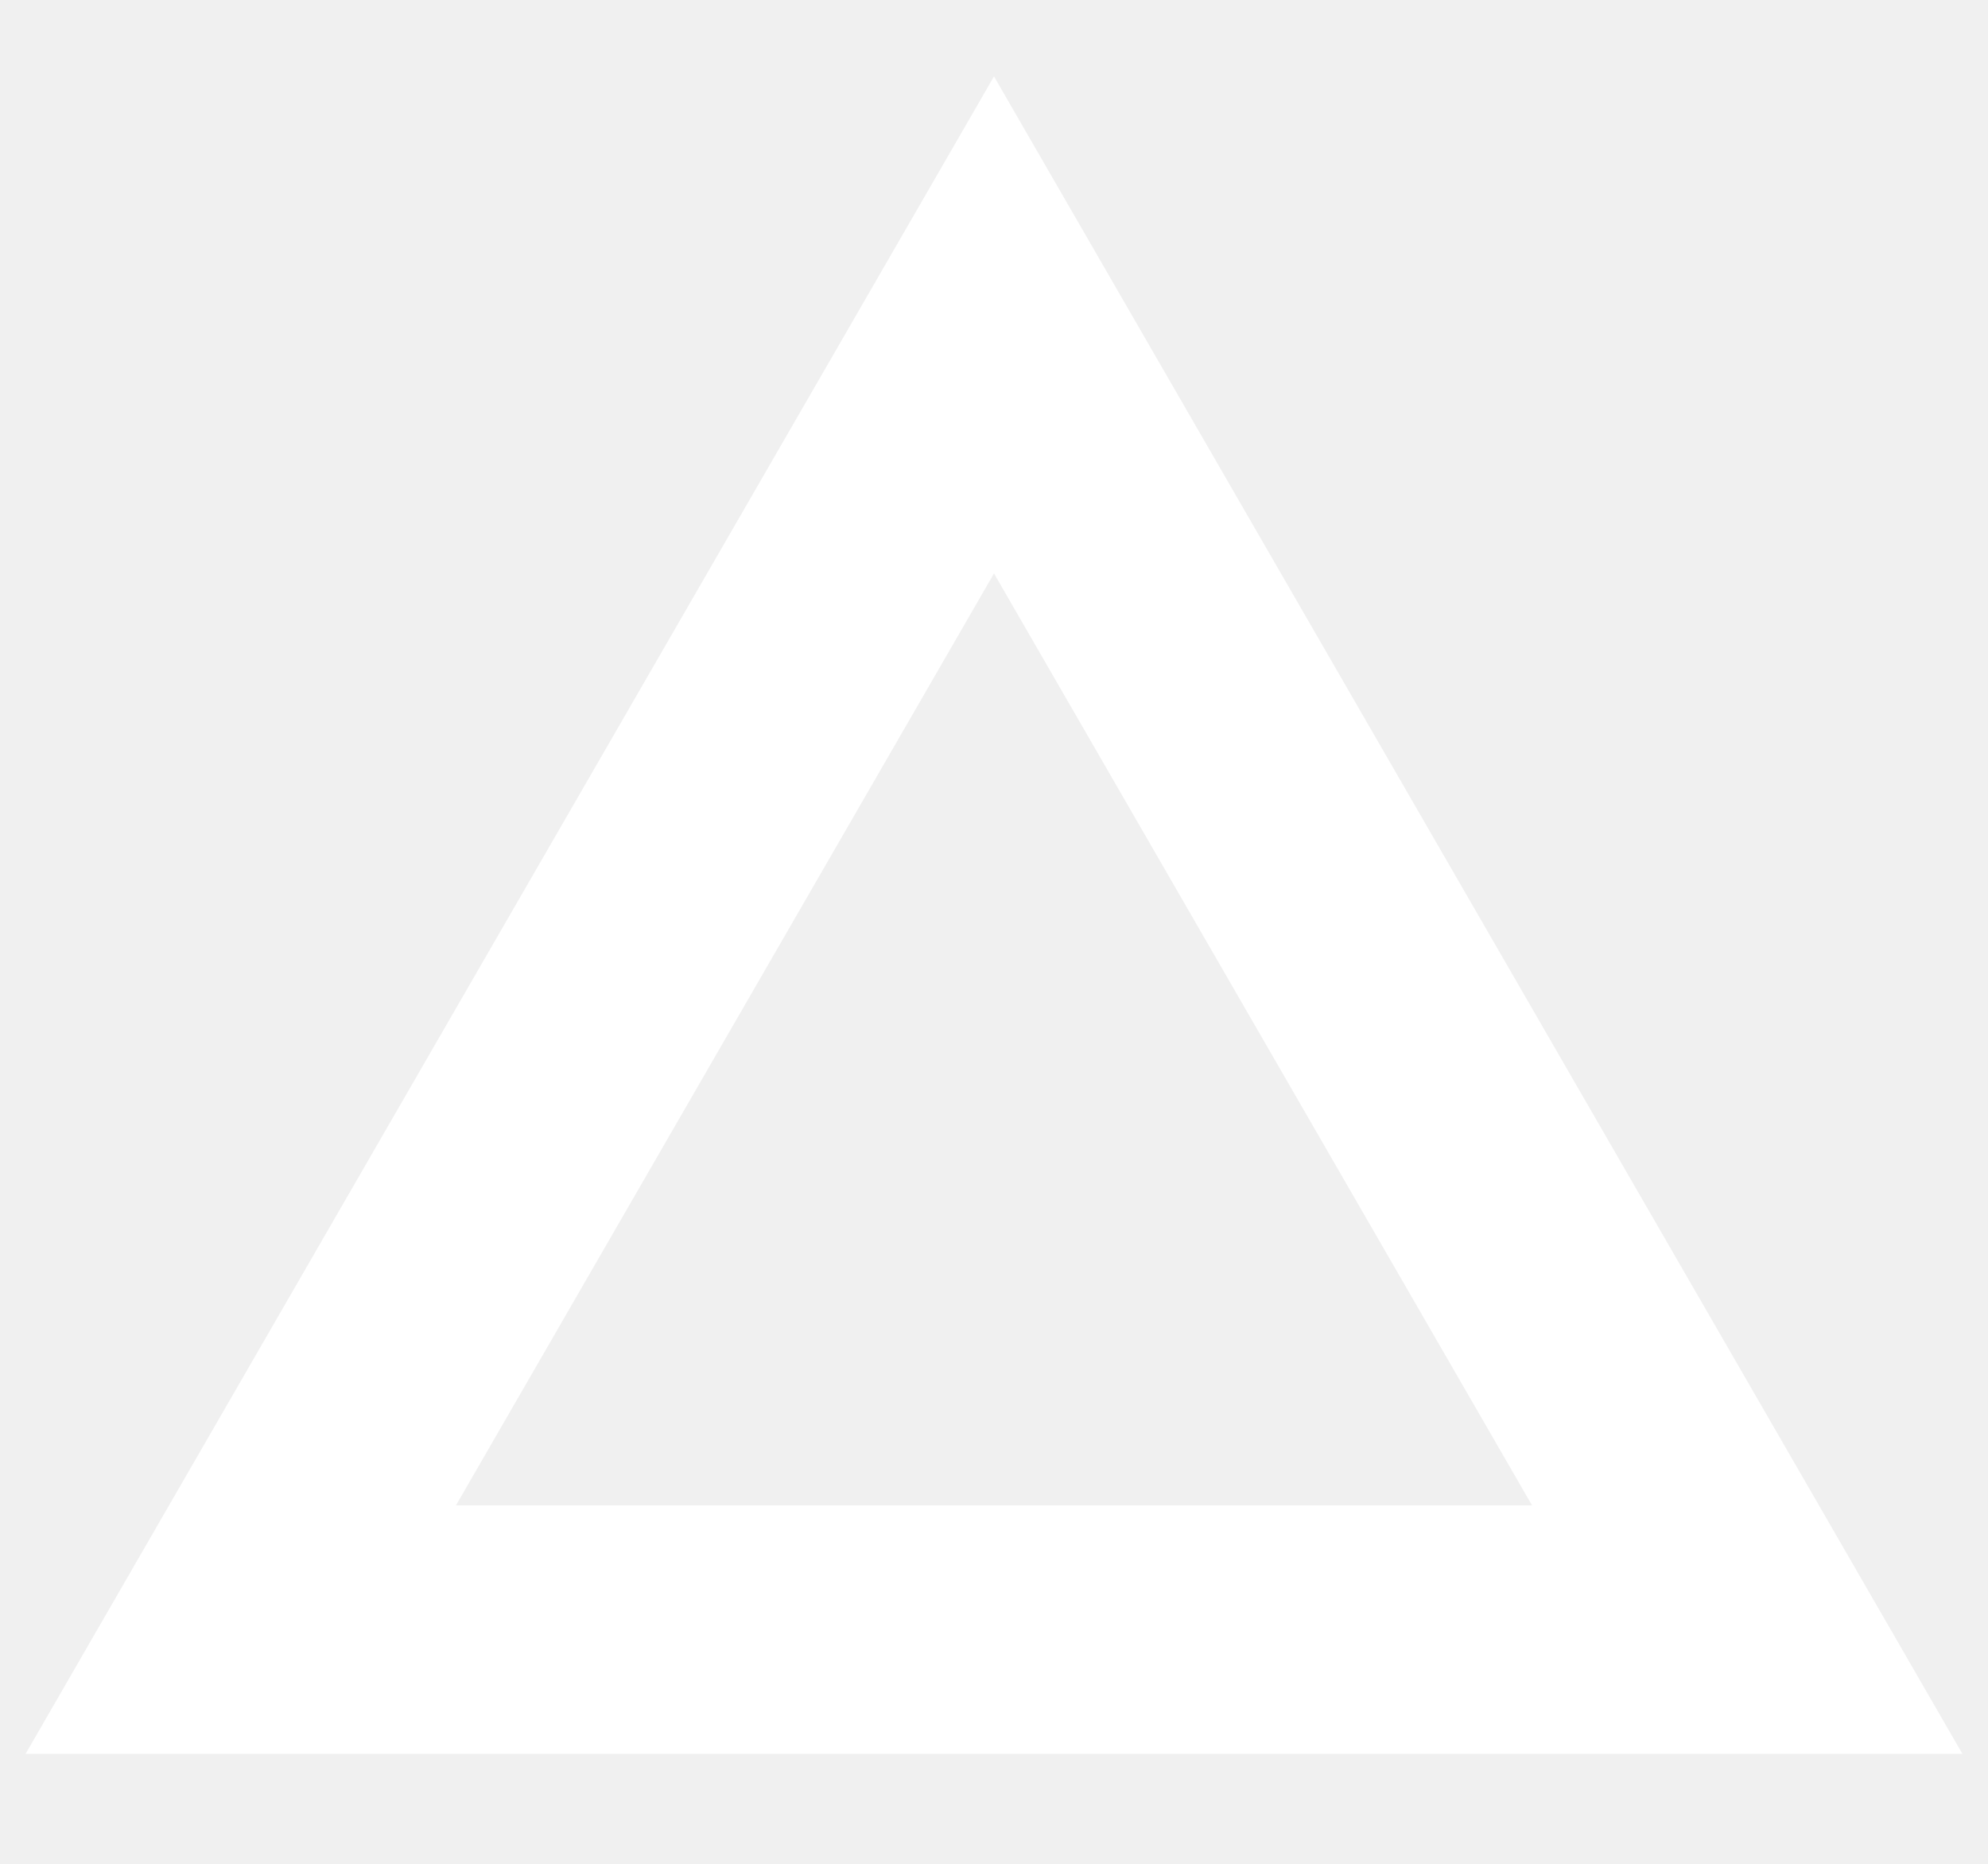
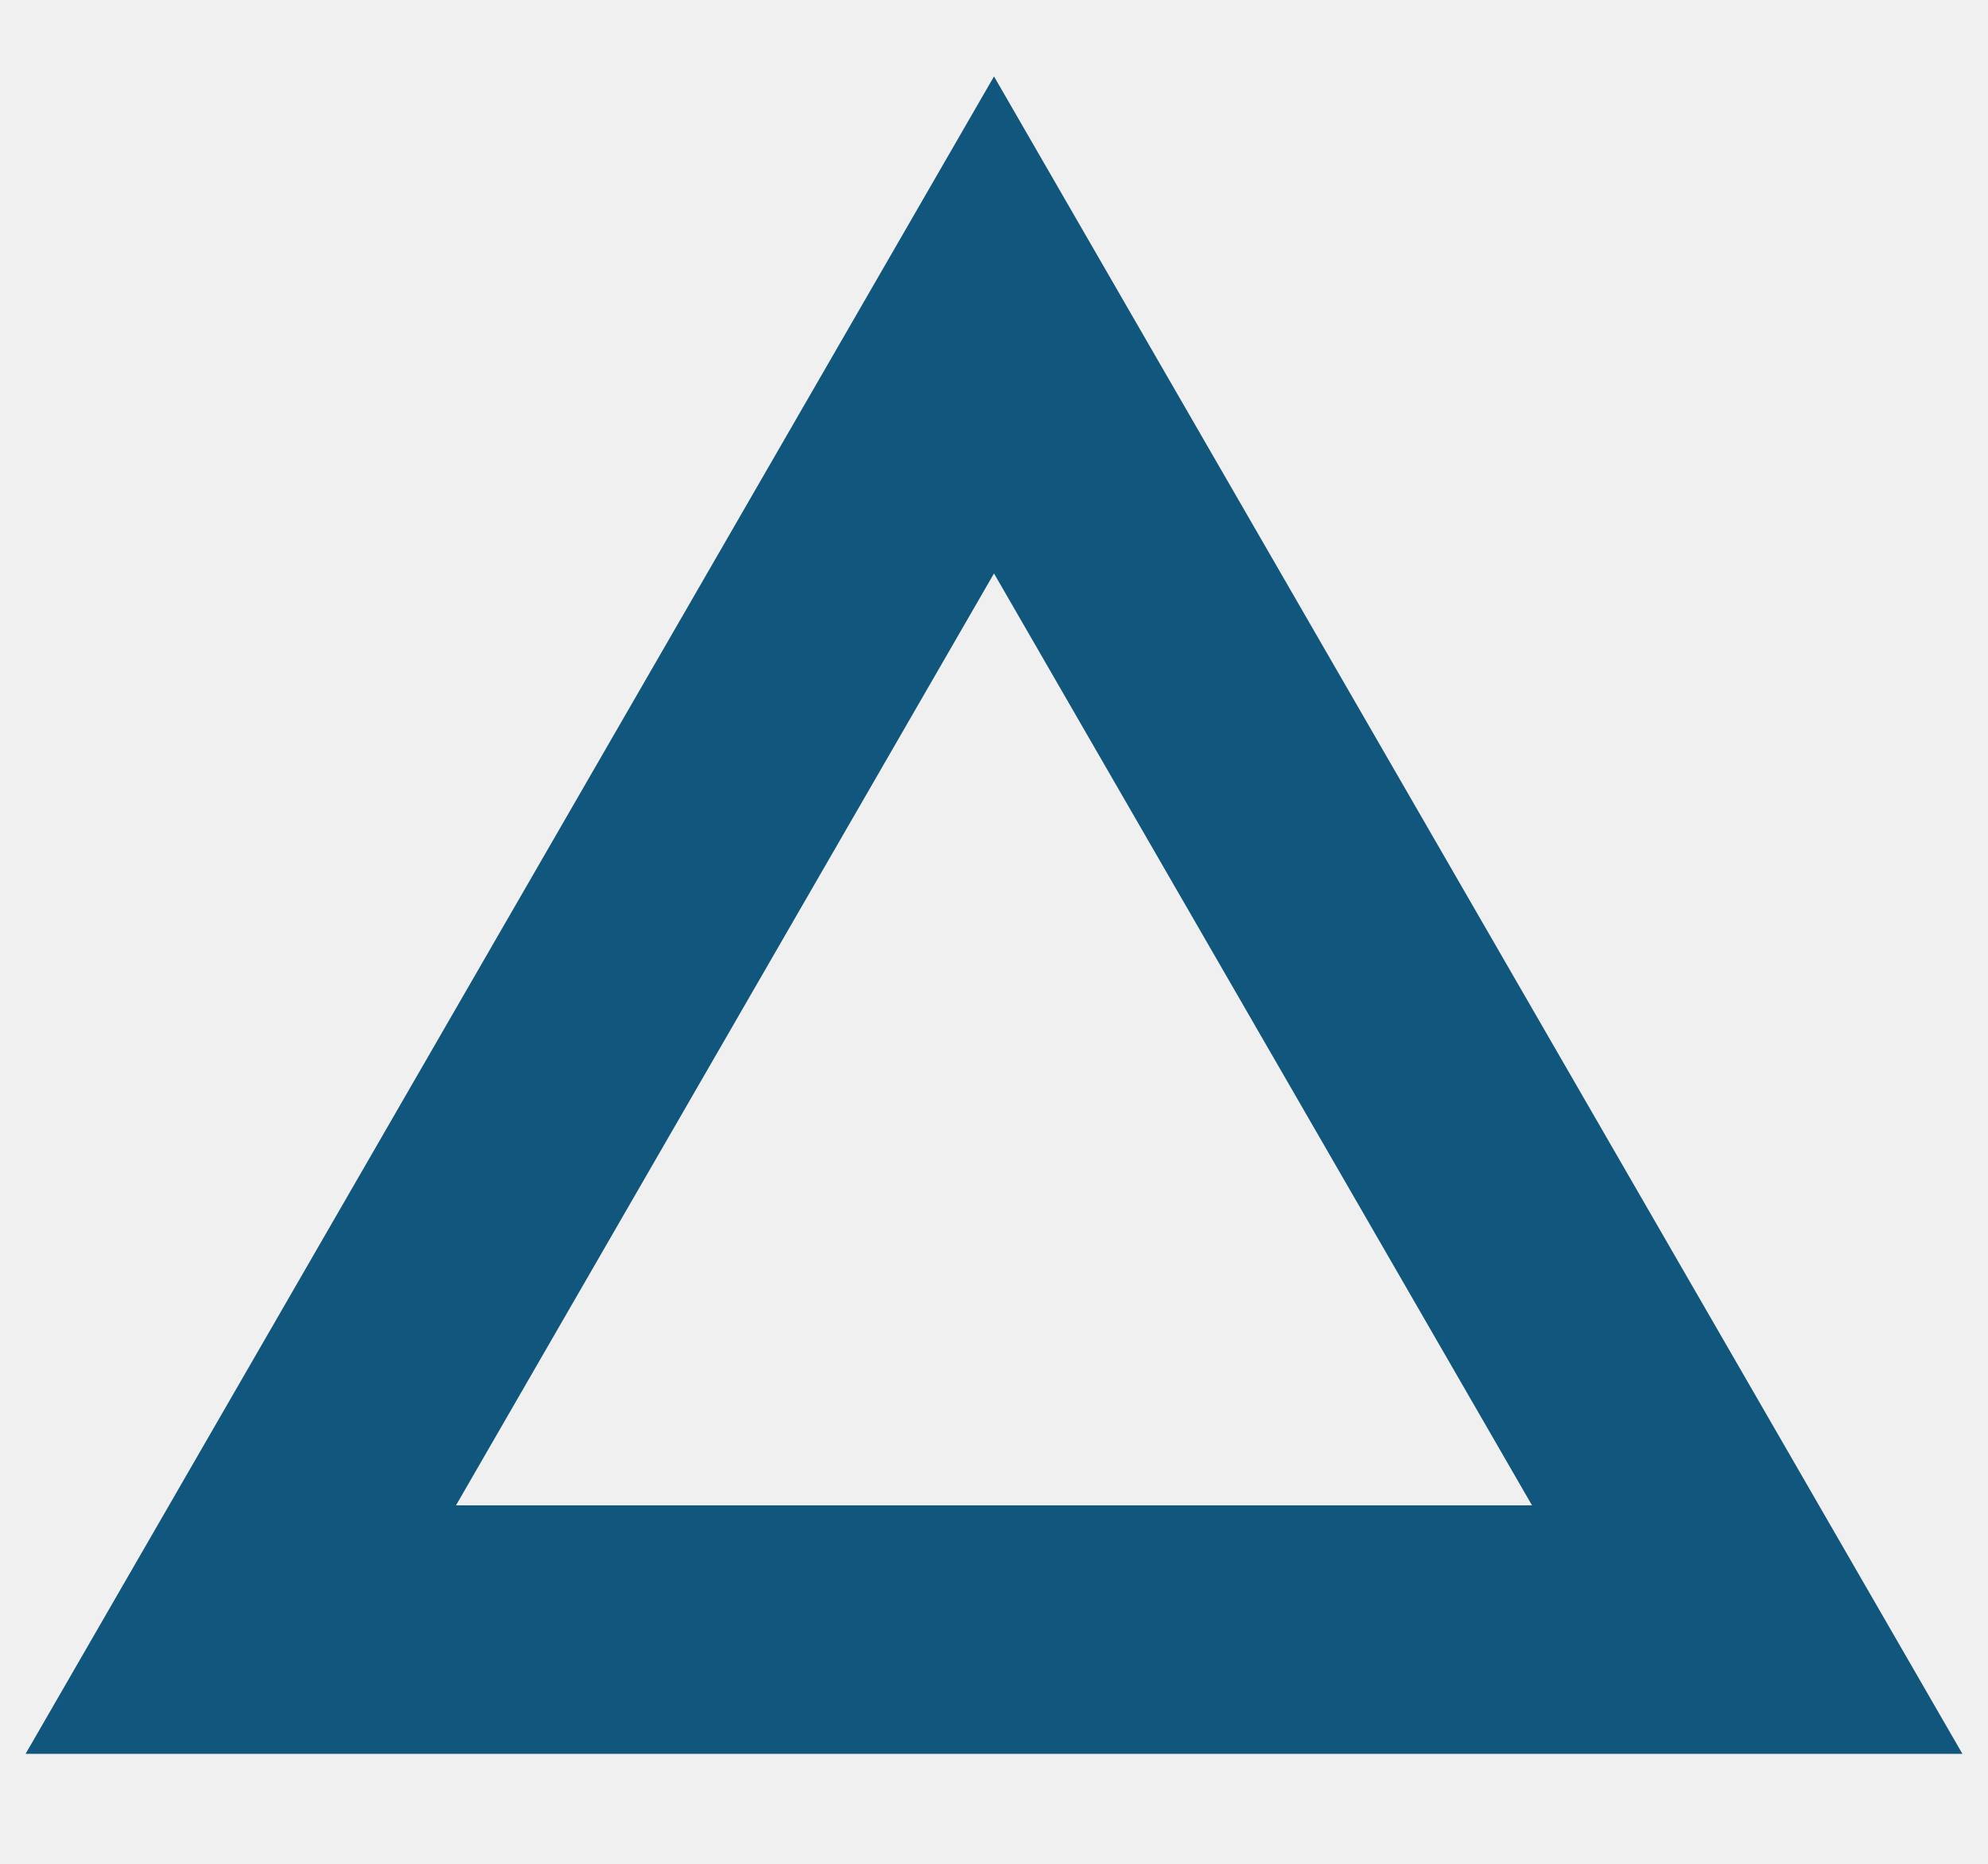
<svg xmlns="http://www.w3.org/2000/svg" width="16" height="15" viewBox="0 0 16 15" fill="none">
-   <path d="M1.938 13.115L8 2.615L14.062 13.115H1.938Z" stroke="white" stroke-width="2" />
+   <path d="M1.938 13.115L8 2.615L14.062 13.115H1.938Z" stroke="#11567D" stroke-width="2" />
</svg>
